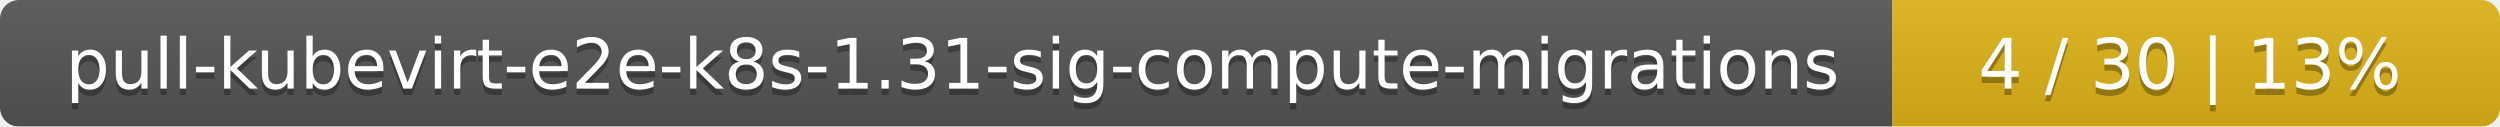
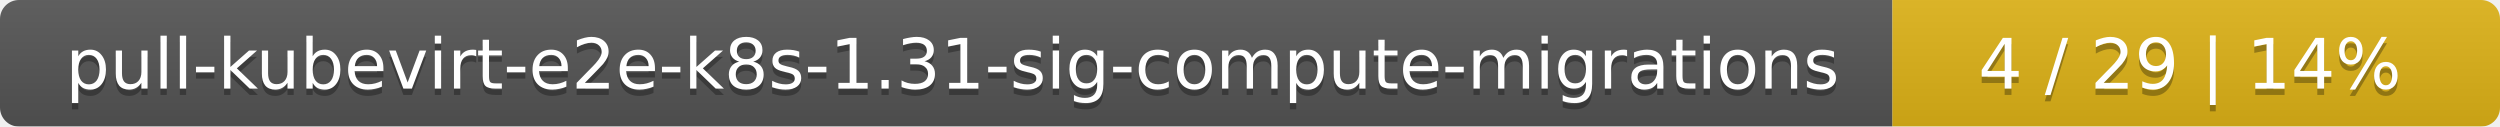
<svg xmlns="http://www.w3.org/2000/svg" width="395" height="20">
  <linearGradient id="smooth" x2="0" y2="100%">
    <stop offset="0" stop-color="#bbb" stop-opacity=".1" />
    <stop offset="1" stop-opacity=".1" />
  </linearGradient>
  <mask id="round">
    <rect width="395" height="20" rx="3" fill="#fff" />
  </mask>
  <g mask="url(#round)">
    <rect width="299" height="20" fill="#555" />
    <rect x="299" width="96" height="20" fill="#dfb317" />
    <rect width="395" height="20" fill="url(#smooth)" />
  </g>
  <g fill="#fff" text-anchor="middle" font-family="DejaVu Sans,Verdana,Geneva,sans-serif" font-size="11">
    <text x="150.5" y="15" fill="#010101" fill-opacity=".3">pull-kubevirt-e2e-k8s-1.31-sig-compute-migrations</text>
    <text x="150.5" y="14">pull-kubevirt-e2e-k8s-1.31-sig-compute-migrations</text>
-     <text x="346" y="15" fill="#010101" fill-opacity=".3">4 / 30    |    13%</text>
-     <text x="346" y="14">4 / 30    |    13%</text>
+     <text x="346" y="15" fill="#010101" fill-opacity=".3">4 / 29    |    14%</text>
+     <text x="346" y="14">4 / 29    |    14%</text>
  </g>
</svg>
